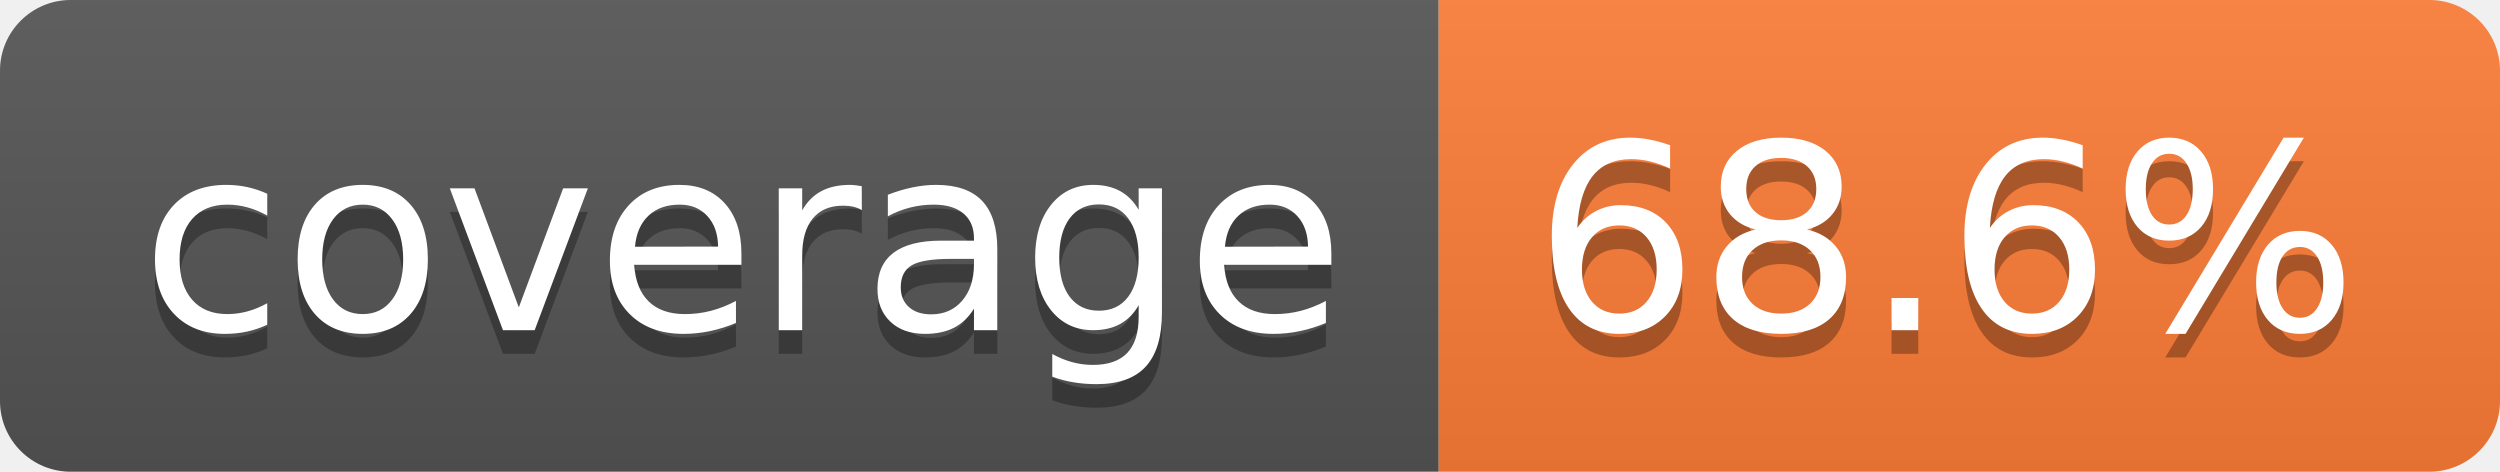
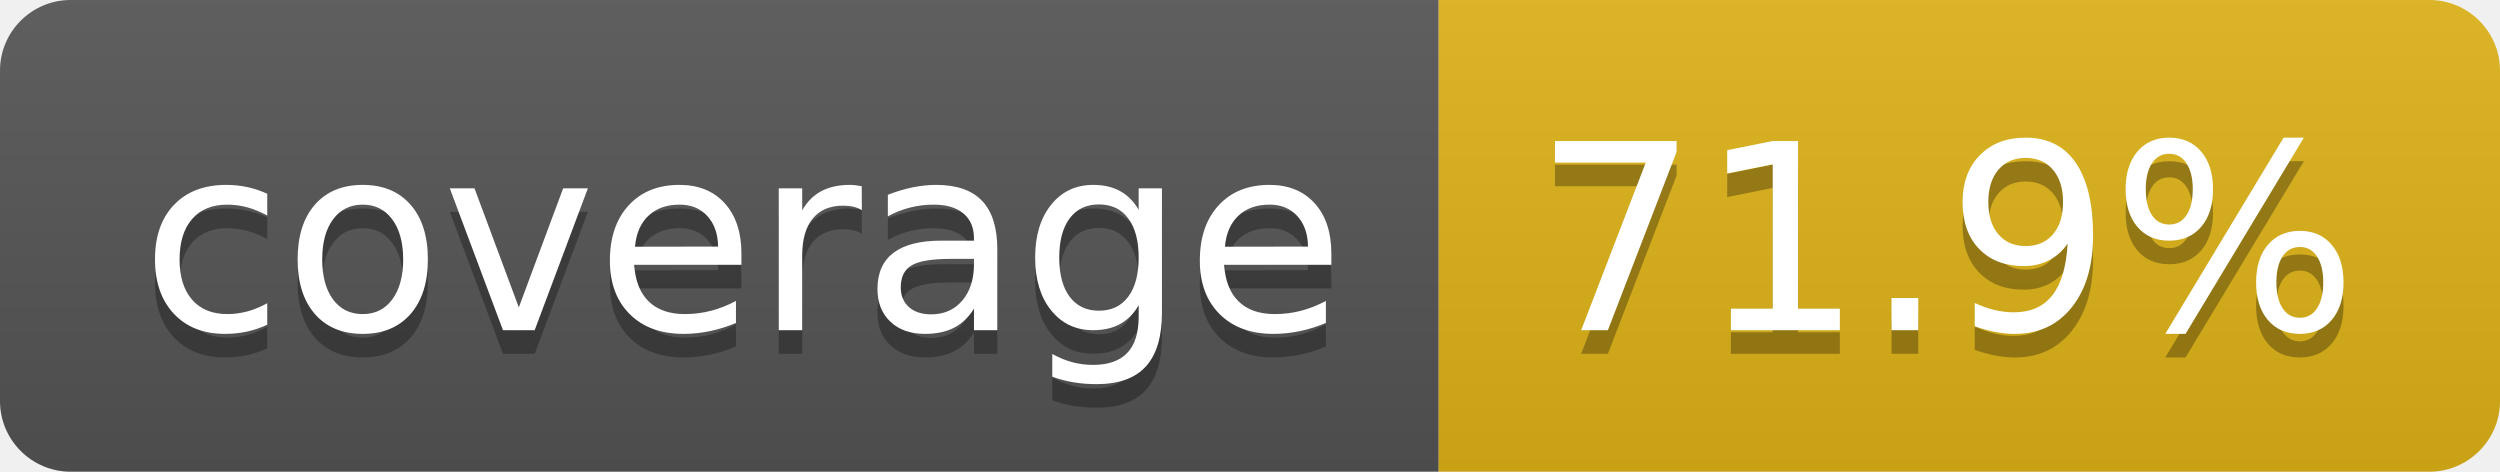
- <svg xmlns="http://www.w3.org/2000/svg" width="106" height="20" role="img" aria-label="coverage: 68.6%">
+ <svg xmlns="http://www.w3.org/2000/svg" width="106" height="20" role="img" aria-label="coverage: 71.9%">
  <linearGradient id="s" x2="0" y2="100%">
    <stop offset="0" stop-color="#bbb" stop-opacity=".1" />
    <stop offset="1" stop-opacity=".1" />
  </linearGradient>
  <clipPath id="r">
    <rect width="106" height="20" rx="3" fill="#fff" />
  </clipPath>
  <g clip-path="url(#r)">
    <rect width="61" height="20" fill="#555" />
-     <rect x="61" width="45" height="20" fill="#fe7d37" />
+     <rect x="61" width="45" height="20" fill="#dfb317" />
    <rect width="106" height="20" fill="url(#s)" />
  </g>
  <g fill="#fff" text-anchor="middle" font-family="Verdana,Geneva,DejaVu Sans,sans-serif" text-rendering="geometricPrecision" font-size="110">
    <text aria-hidden="true" x="315" y="150" fill="#010101" fill-opacity=".3" transform="scale(.1)" textLength="510">coverage</text>
    <text x="315" y="140" transform="scale(.1)" fill="#fff" textLength="510">coverage</text>
-     <text aria-hidden="true" x="825" y="150" fill="#010101" fill-opacity=".3" transform="scale(.1)" textLength="350">68.6%</text>
-     <text x="825" y="140" transform="scale(.1)" fill="#fff" textLength="350">68.6%</text>
+     <text aria-hidden="true" x="825" y="150" fill="#010101" fill-opacity=".3" transform="scale(.1)" textLength="350">71.9%</text>
+     <text x="825" y="140" transform="scale(.1)" fill="#fff" textLength="350">71.9%</text>
  </g>
</svg>
